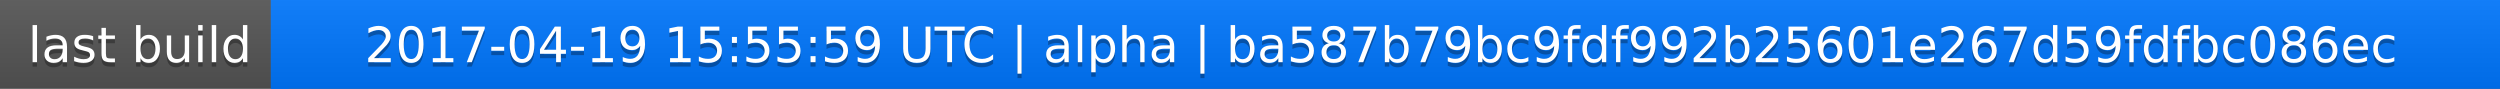
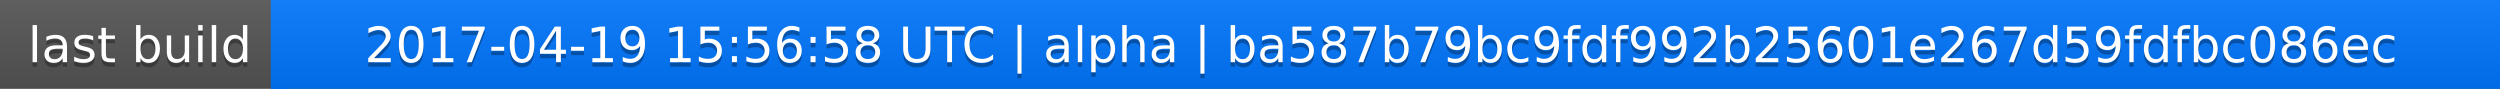
<svg xmlns="http://www.w3.org/2000/svg" width="563" height="20">
  <linearGradient id="a" x2="0" y2="100%">
    <stop offset="0" stop-color="#bbb" stop-opacity=".1" />
    <stop offset="1" stop-opacity=".1" />
  </linearGradient>
  <rect rx="0" width="563" height="20" fill="#555" />
  <rect rx="0" x="61" width="502" height="20" fill="#07f" />
  <path fill="#07f" d="M61 0h4v20h-4z" />
  <rect rx="0" width="563" height="20" fill="url(#a)" />
  <g fill="#fff" text-anchor="middle" font-family="DejaVu Sans,Verdana,Geneva,sans-serif" font-size="11">
    <text x="31.5" y="15" fill="#010101" fill-opacity=".3">last build</text>
    <text x="31.5" y="14">last build</text>
-     <text x="311" y="15" fill="#010101" fill-opacity=".3">2017-04-19 15:55:59 UTC | alpha | ba587b79bc9fdf992b25601e267d59fdfbc086ec</text>
-     <text x="311" y="14">2017-04-19 15:55:59 UTC | alpha | ba587b79bc9fdf992b25601e267d59fdfbc086ec</text>
+     <text x="311" y="15" fill="#010101" fill-opacity=".3">2017-04-19 15:56:58 UTC | alpha | ba587b79bc9fdf992b25601e267d59fdfbc086ec</text>
+     <text x="311" y="14">2017-04-19 15:56:58 UTC | alpha | ba587b79bc9fdf992b25601e267d59fdfbc086ec</text>
  </g>
</svg>
